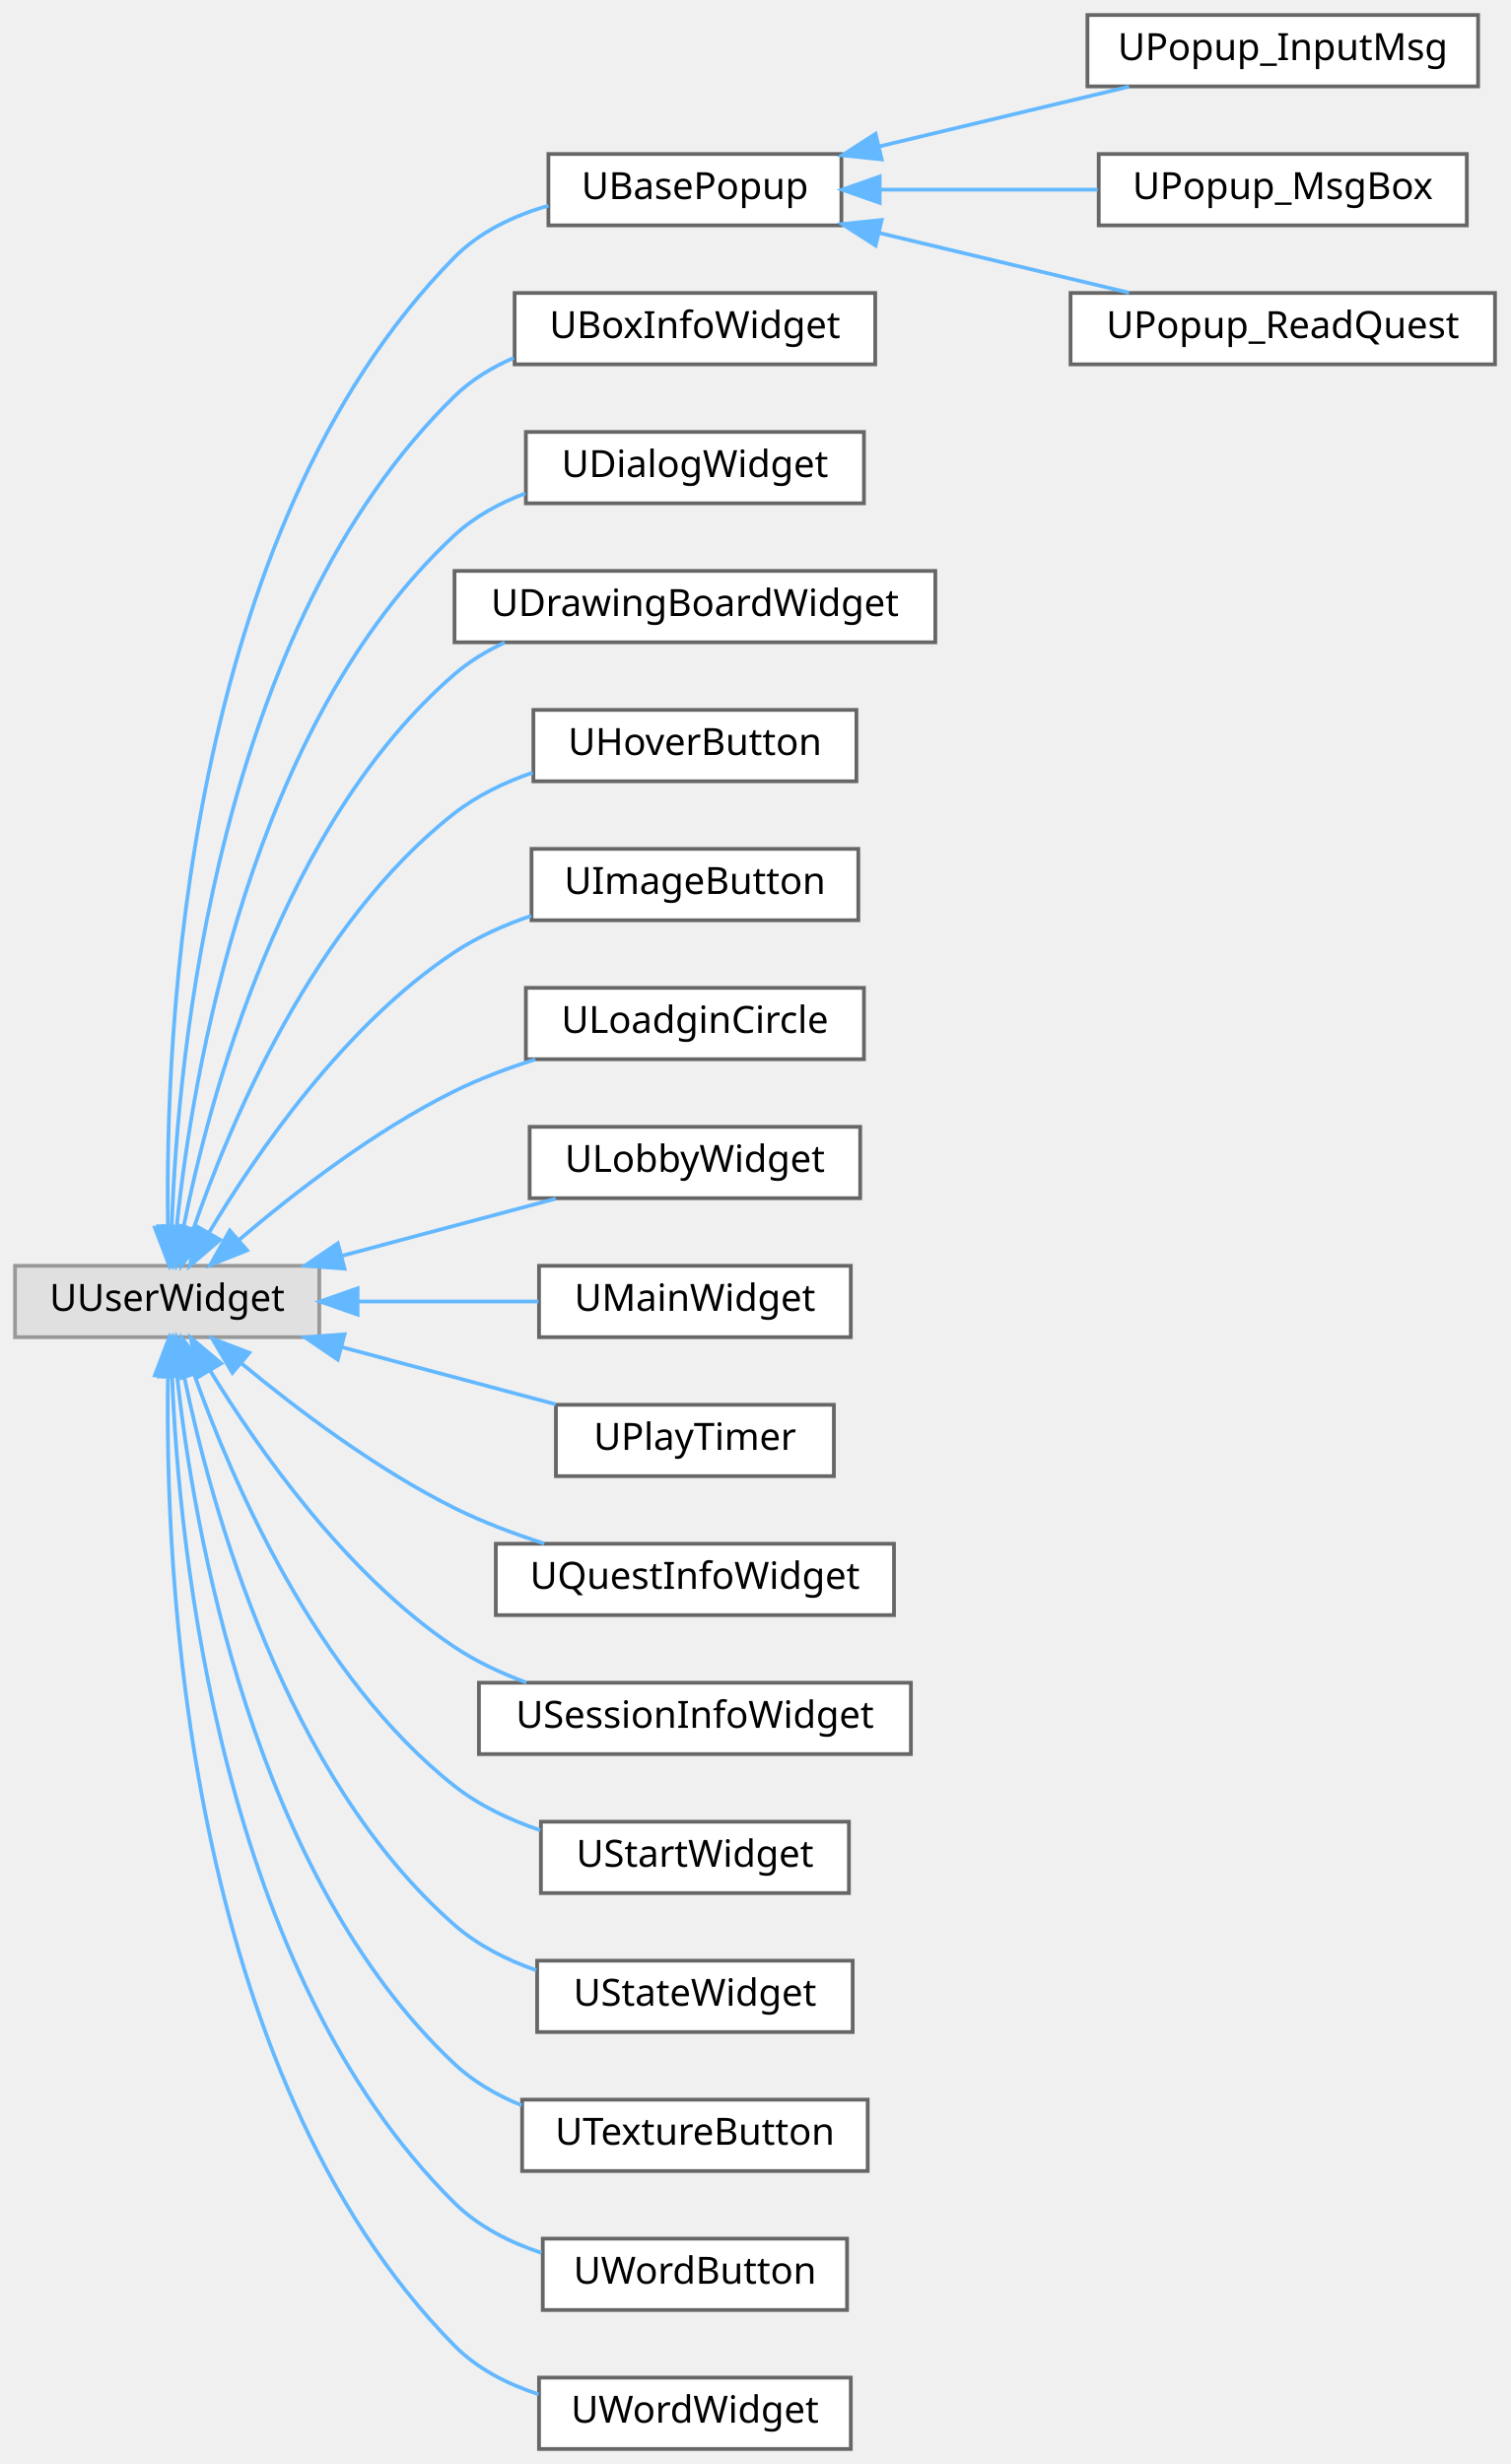
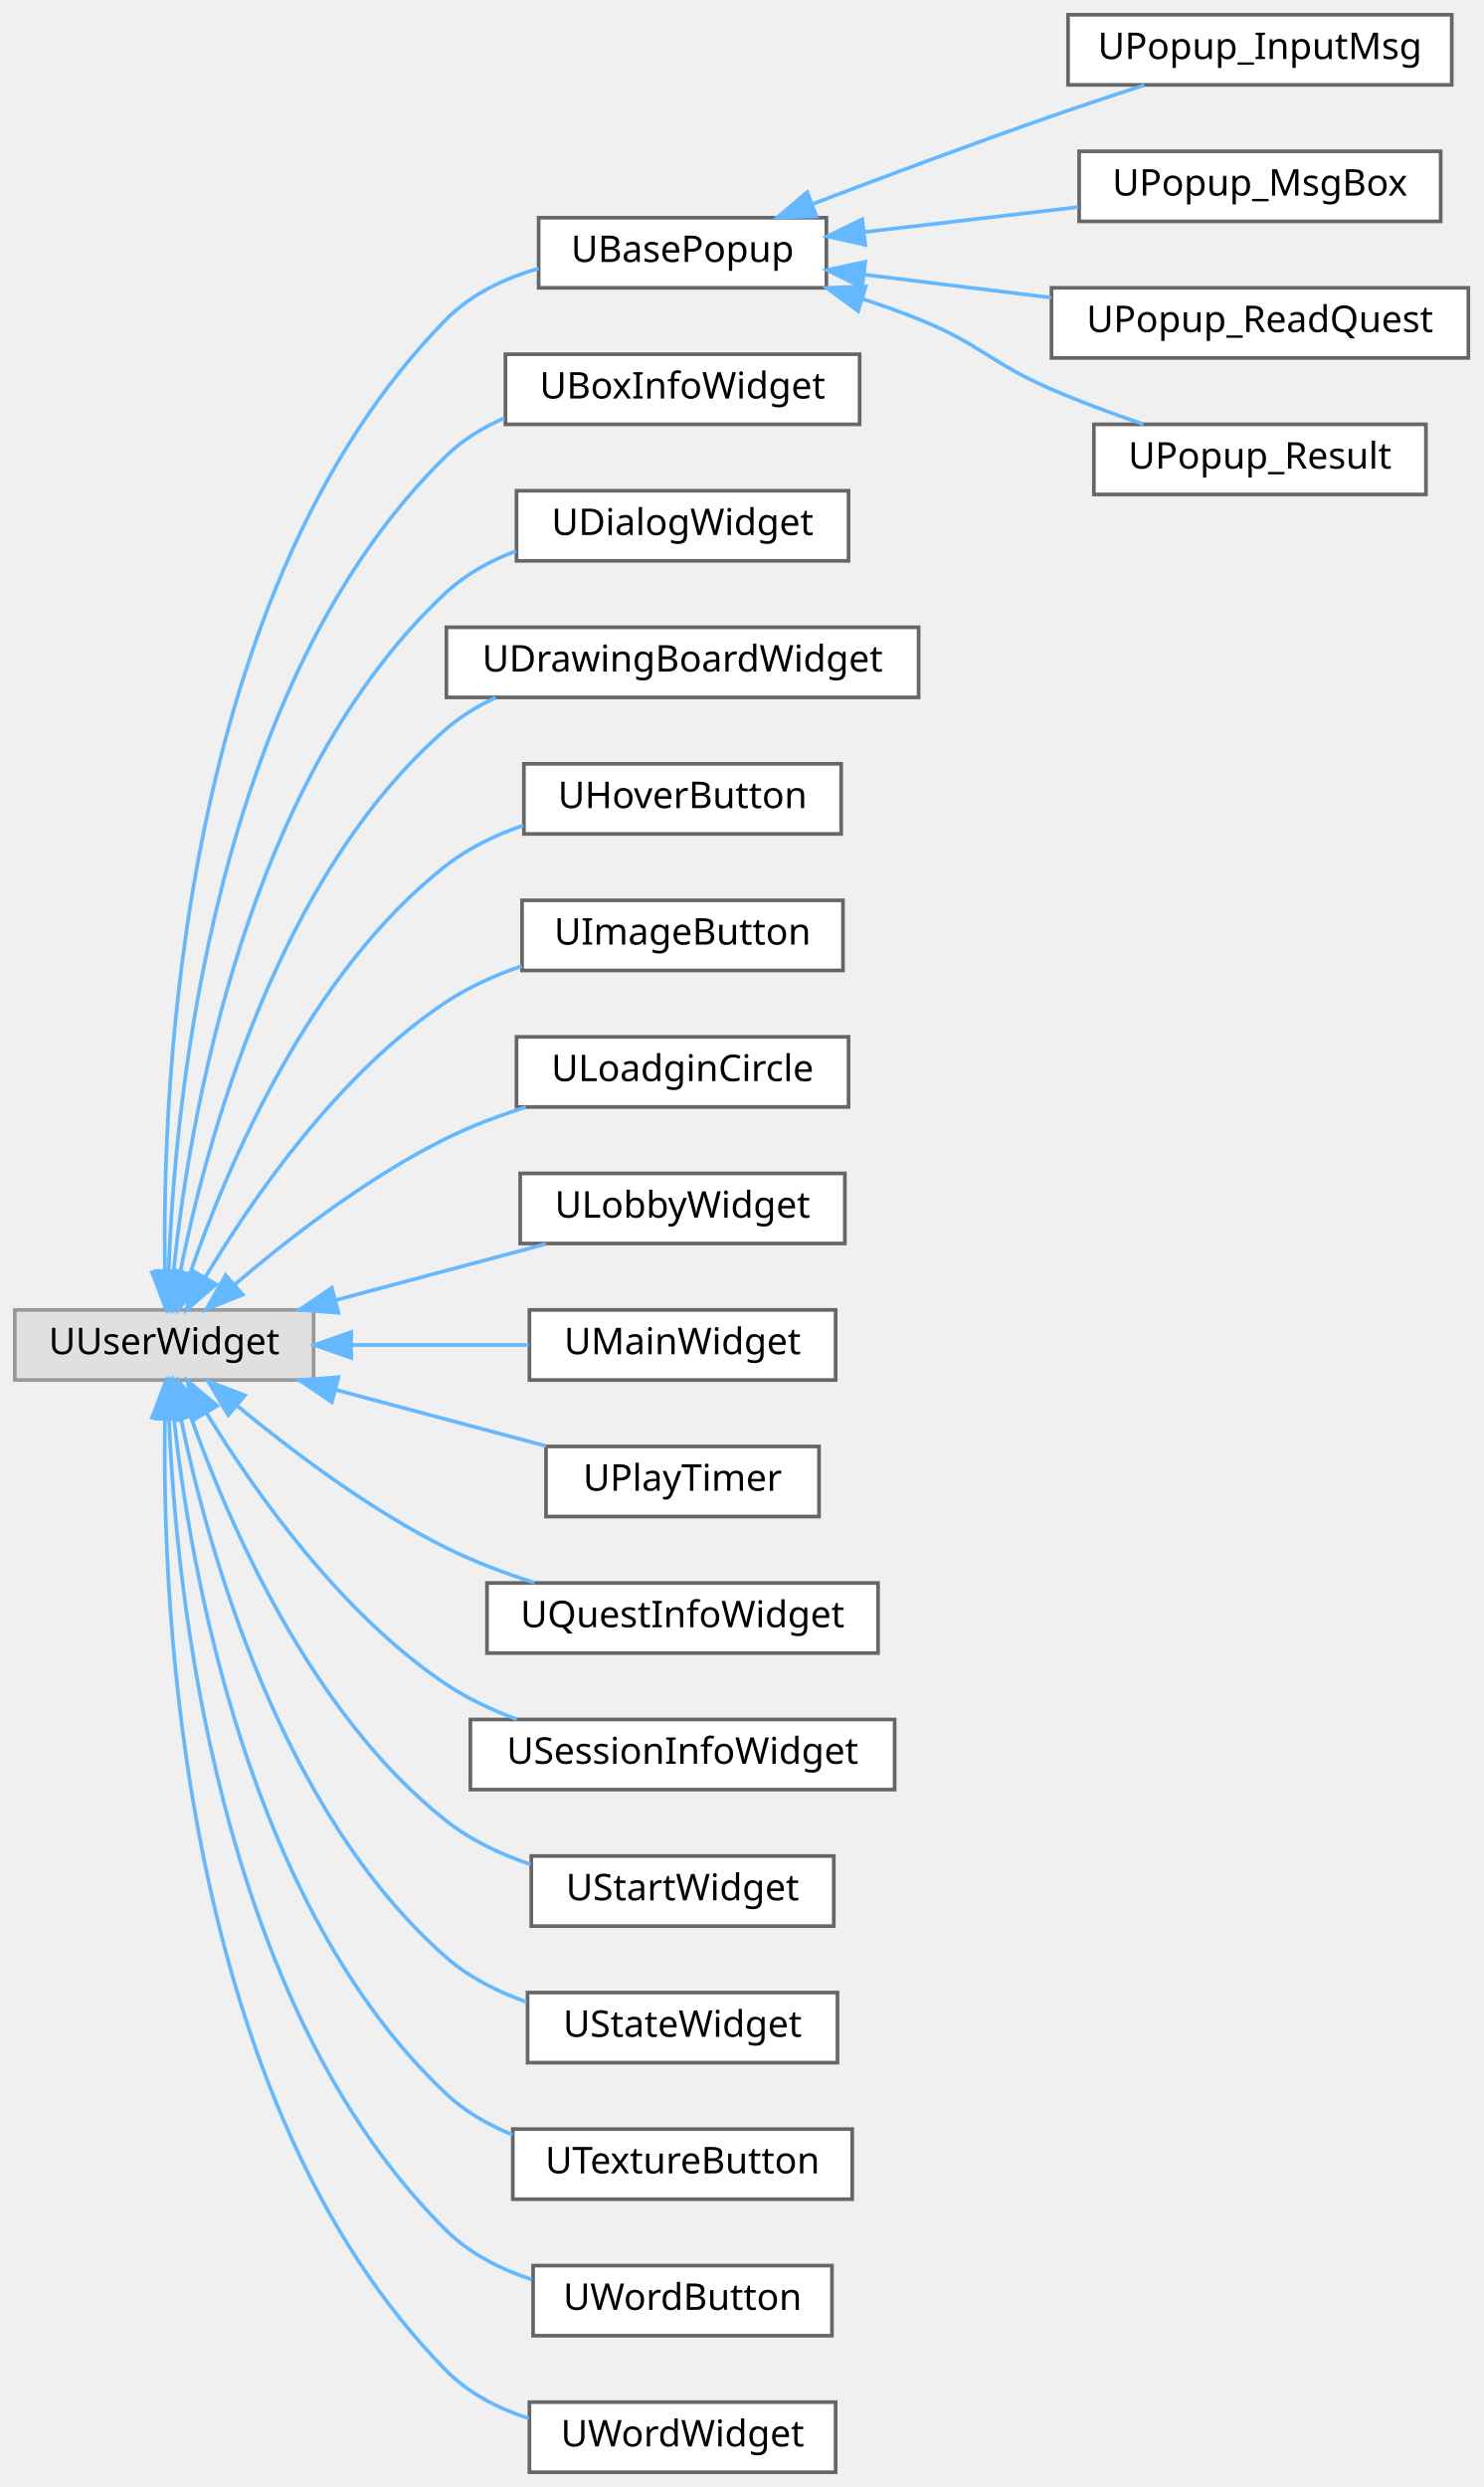
- <svg xmlns="http://www.w3.org/2000/svg" xmlns:xlink="http://www.w3.org/1999/xlink" width="402pt" height="656pt" viewBox="0.00 0.00 402.00 656.00">
-   <g id="graph0" class="graph" transform="scale(1 1) rotate(0) translate(4 652)">
+ <svg xmlns="http://www.w3.org/2000/svg" xmlns:xlink="http://www.w3.org/1999/xlink" width="402pt" height="674pt" viewBox="0.00 0.00 402.00 674.00">
+   <g id="graph0" class="graph" transform="scale(1 1) rotate(0) translate(4 670)">
    <g id="Node000000" class="node">
      <g id="a_Node000000">
        <a xlink:title=" ">
          <polygon fill="#e0e0e0" stroke="#999999" points="81,-315 0,-315 0,-296 81,-296 81,-315" />
          <text text-anchor="middle" x="40.5" y="-303" font-family="Malgun Gothic" font-size="10.00">UUserWidget</text>
        </a>
      </g>
    </g>
    <g id="Node000001" class="node">
      <g id="a_Node000001">
        <a xlink:href="classUBasePopup.html" target="_top" xlink:title="모든 팝업의 기본 클래스">
          <polygon fill="white" stroke="#666666" points="220,-611 142,-611 142,-592 220,-592 220,-611" />
          <text text-anchor="middle" x="181" y="-599" font-family="Malgun Gothic" font-size="10.00">UBasePopup</text>
        </a>
      </g>
    </g>
    <g id="edge63_Node000000_Node000001" class="edge">
      <g id="a_edge63_Node000000_Node000001">
        <a xlink:title=" ">
          <path fill="none" stroke="#63b8ff" d="M40.72,-325.49C39.89,-376.12 44.97,-510.52 117,-583.5 123.71,-590.3 132.8,-594.58 141.99,-597.25" />
          <polygon fill="#63b8ff" stroke="#63b8ff" points="44.23,-325.35 40.99,-315.26 37.23,-325.16 44.23,-325.35" />
        </a>
      </g>
    </g>
-     <g id="Node000005" class="node">
-       <g id="a_Node000005">
+     <g id="Node000006" class="node">
+       <g id="a_Node000006">
        <a xlink:href="classUBoxInfoWidget.html" target="_top" xlink:title=" ">
          <polygon fill="white" stroke="#666666" points="229,-574 133,-574 133,-555 229,-555 229,-574" />
          <text text-anchor="middle" x="181" y="-562" font-family="Malgun Gothic" font-size="10.00">UBoxInfoWidget</text>
        </a>
      </g>
    </g>
-     <g id="edge67_Node000000_Node000005" class="edge">
-       <g id="a_edge67_Node000000_Node000005">
+     <g id="edge68_Node000000_Node000006" class="edge">
+       <g id="a_edge68_Node000000_Node000006">
        <a xlink:title=" ">
          <path fill="none" stroke="#63b8ff" d="M41.72,-325.59C43.35,-371.53 53.91,-484.99 117,-546.5 121.48,-550.87 126.94,-554.19 132.76,-556.71" />
          <polygon fill="#63b8ff" stroke="#63b8ff" points="45.22,-325.35 41.47,-315.44 38.22,-325.53 45.22,-325.35" />
        </a>
      </g>
    </g>
-     <g id="Node000006" class="node">
-       <g id="a_Node000006">
+     <g id="Node000007" class="node">
+       <g id="a_Node000007">
        <a xlink:href="classUDialogWidget.html" target="_top" xlink:title="텍스트 출력하는 다이얼로그 위젯입니다.">
          <polygon fill="white" stroke="#666666" points="226,-537 136,-537 136,-518 226,-518 226,-537" />
          <text text-anchor="middle" x="181" y="-525" font-family="Malgun Gothic" font-size="10.00">UDialogWidget</text>
        </a>
      </g>
    </g>
-     <g id="edge68_Node000000_Node000006" class="edge">
-       <g id="a_edge68_Node000000_Node000006">
+     <g id="edge69_Node000000_Node000007" class="edge">
+       <g id="a_edge69_Node000000_Node000007">
        <a xlink:title=" ">
          <path fill="none" stroke="#63b8ff" d="M43.02,-325.25C47.21,-365.84 62.56,-459.06 117,-509.5 122.34,-514.45 128.95,-518.05 135.86,-520.66" />
          <polygon fill="#63b8ff" stroke="#63b8ff" points="46.5,-324.92 42.11,-315.28 39.53,-325.55 46.5,-324.92" />
        </a>
      </g>
    </g>
-     <g id="Node000007" class="node">
-       <g id="a_Node000007">
+     <g id="Node000008" class="node">
+       <g id="a_Node000008">
        <a xlink:href="classUDrawingBoardWidget.html" target="_top" xlink:title=" ">
          <polygon fill="white" stroke="#666666" points="245,-500 117,-500 117,-481 245,-481 245,-500" />
          <text text-anchor="middle" x="181" y="-488" font-family="Malgun Gothic" font-size="10.00">UDrawingBoardWidget</text>
        </a>
      </g>
    </g>
-     <g id="edge69_Node000000_Node000007" class="edge">
-       <g id="a_edge69_Node000000_Node000007">
+     <g id="edge70_Node000000_Node000008" class="edge">
+       <g id="a_edge70_Node000000_Node000008">
        <a xlink:title=" ">
          <path fill="none" stroke="#63b8ff" d="M44.8,-324.98C51.74,-359.83 71.15,-432.91 117,-472.5 120.96,-475.92 125.53,-478.69 130.37,-480.94" />
          <polygon fill="#63b8ff" stroke="#63b8ff" points="48.23,-324.29 42.97,-315.1 41.35,-325.57 48.23,-324.29" />
        </a>
      </g>
    </g>
-     <g id="Node000008" class="node">
-       <g id="a_Node000008">
+     <g id="Node000009" class="node">
+       <g id="a_Node000009">
        <a xlink:href="classUHoverButton.html" target="_top" xlink:title=" ">
          <polygon fill="white" stroke="#666666" points="224,-463 138,-463 138,-444 224,-444 224,-463" />
          <text text-anchor="middle" x="181" y="-451" font-family="Malgun Gothic" font-size="10.00">UHoverButton</text>
        </a>
      </g>
    </g>
-     <g id="edge70_Node000000_Node000008" class="edge">
-       <g id="a_edge70_Node000000_Node000008">
+     <g id="edge71_Node000000_Node000009" class="edge">
+       <g id="a_edge71_Node000000_Node000009">
        <a xlink:title=" ">
          <path fill="none" stroke="#63b8ff" d="M47.42,-324.6C57.22,-353.06 79.56,-406.36 117,-435.5 123.1,-440.25 130.41,-443.75 137.85,-446.32" />
          <polygon fill="#63b8ff" stroke="#63b8ff" points="50.72,-323.42 44.27,-315.01 44.06,-325.6 50.72,-323.42" />
        </a>
      </g>
    </g>
-     <g id="Node000009" class="node">
-       <g id="a_Node000009">
+     <g id="Node000010" class="node">
+       <g id="a_Node000010">
        <a xlink:href="classUImageButton.html" target="_top" xlink:title="UImageButton">
          <polygon fill="white" stroke="#666666" points="224.5,-426 137.5,-426 137.5,-407 224.5,-407 224.5,-426" />
          <text text-anchor="middle" x="181" y="-414" font-family="Malgun Gothic" font-size="10.00">UImageButton</text>
        </a>
      </g>
    </g>
-     <g id="edge71_Node000000_Node000009" class="edge">
-       <g id="a_edge71_Node000000_Node000009">
+     <g id="edge72_Node000000_Node000010" class="edge">
+       <g id="a_edge72_Node000000_Node000010">
        <a xlink:title=" ">
          <path fill="none" stroke="#63b8ff" d="M51.72,-323.96C64.35,-345.07 87.79,-379.21 117,-398.5 123.17,-402.57 130.27,-405.74 137.43,-408.2" />
          <polygon fill="#63b8ff" stroke="#63b8ff" points="54.59,-321.93 46.55,-315.02 48.52,-325.43 54.59,-321.93" />
        </a>
      </g>
    </g>
-     <g id="Node000010" class="node">
-       <g id="a_Node000010">
+     <g id="Node000011" class="node">
+       <g id="a_Node000011">
        <a xlink:href="classULoadginCircle.html" target="_top" xlink:title="네트워크 대기 상태를 표시하는 로딩 서클 위젯입니다.">
          <polygon fill="white" stroke="#666666" points="226,-389 136,-389 136,-370 226,-370 226,-389" />
          <text text-anchor="middle" x="181" y="-377" font-family="Malgun Gothic" font-size="10.00">ULoadginCircle</text>
        </a>
      </g>
    </g>
-     <g id="edge72_Node000000_Node000010" class="edge">
-       <g id="a_edge72_Node000000_Node000010">
+     <g id="edge73_Node000000_Node000011" class="edge">
+       <g id="a_edge73_Node000000_Node000011">
        <a xlink:title=" ">
          <path fill="none" stroke="#63b8ff" d="M59.67,-321.93C74.24,-334.35 95.71,-351 117,-361.5 123.73,-364.82 131.18,-367.63 138.53,-369.96" />
          <polygon fill="#63b8ff" stroke="#63b8ff" points="61.77,-319.13 51.94,-315.19 57.17,-324.4 61.77,-319.13" />
        </a>
      </g>
    </g>
-     <g id="Node000011" class="node">
-       <g id="a_Node000011">
+     <g id="Node000012" class="node">
+       <g id="a_Node000012">
        <a xlink:href="classULobbyWidget.html" target="_top" xlink:title=" ">
          <polygon fill="white" stroke="#666666" points="225,-352 137,-352 137,-333 225,-333 225,-352" />
          <text text-anchor="middle" x="181" y="-340" font-family="Malgun Gothic" font-size="10.00">ULobbyWidget</text>
        </a>
      </g>
    </g>
-     <g id="edge73_Node000000_Node000011" class="edge">
-       <g id="a_edge73_Node000000_Node000011">
+     <g id="edge74_Node000000_Node000012" class="edge">
+       <g id="a_edge74_Node000000_Node000012">
        <a xlink:title=" ">
          <path fill="none" stroke="#63b8ff" d="M86.87,-317.62C105.4,-322.57 126.53,-328.22 143.97,-332.88" />
          <polygon fill="#63b8ff" stroke="#63b8ff" points="87.73,-314.23 77.17,-315.03 85.93,-320.99 87.73,-314.23" />
        </a>
      </g>
    </g>
-     <g id="Node000012" class="node">
-       <g id="a_Node000012">
+     <g id="Node000013" class="node">
+       <g id="a_Node000013">
        <a xlink:href="classUMainWidget.html" target="_top" xlink:title="메인 UI 위젯">
          <polygon fill="white" stroke="#666666" points="222.5,-315 139.5,-315 139.5,-296 222.5,-296 222.5,-315" />
          <text text-anchor="middle" x="181" y="-303" font-family="Malgun Gothic" font-size="10.00">UMainWidget</text>
        </a>
      </g>
    </g>
-     <g id="edge74_Node000000_Node000012" class="edge">
-       <g id="a_edge74_Node000000_Node000012">
+     <g id="edge75_Node000000_Node000013" class="edge">
+       <g id="a_edge75_Node000000_Node000013">
        <a xlink:title=" ">
          <path fill="none" stroke="#63b8ff" d="M91.3,-305.5C107.07,-305.5 124.3,-305.5 139.34,-305.5" />
          <polygon fill="#63b8ff" stroke="#63b8ff" points="91.19,-302 81.19,-305.5 91.19,-309 91.19,-302" />
        </a>
      </g>
    </g>
-     <g id="Node000013" class="node">
-       <g id="a_Node000013">
+     <g id="Node000014" class="node">
+       <g id="a_Node000014">
        <a xlink:href="classUPlayTimer.html" target="_top" xlink:title="플레이 타이머를 표시하는 위젯">
          <polygon fill="white" stroke="#666666" points="218,-278 144,-278 144,-259 218,-259 218,-278" />
          <text text-anchor="middle" x="181" y="-266" font-family="Malgun Gothic" font-size="10.00">UPlayTimer</text>
        </a>
      </g>
    </g>
-     <g id="edge75_Node000000_Node000013" class="edge">
-       <g id="a_edge75_Node000000_Node000013">
+     <g id="edge76_Node000000_Node000014" class="edge">
+       <g id="a_edge76_Node000000_Node000014">
        <a xlink:title=" ">
          <path fill="none" stroke="#63b8ff" d="M86.87,-293.38C105.4,-288.43 126.53,-282.78 143.97,-278.12" />
          <polygon fill="#63b8ff" stroke="#63b8ff" points="85.93,-290.01 77.17,-295.97 87.73,-296.77 85.93,-290.01" />
        </a>
      </g>
    </g>
-     <g id="Node000014" class="node">
-       <g id="a_Node000014">
+     <g id="Node000015" class="node">
+       <g id="a_Node000015">
        <a xlink:href="classUQuestInfoWidget.html" target="_top" xlink:title=" ">
          <polygon fill="white" stroke="#666666" points="234,-241 128,-241 128,-222 234,-222 234,-241" />
          <text text-anchor="middle" x="181" y="-229" font-family="Malgun Gothic" font-size="10.00">UQuestInfoWidget</text>
        </a>
      </g>
    </g>
-     <g id="edge76_Node000000_Node000014" class="edge">
-       <g id="a_edge76_Node000000_Node000014">
+     <g id="edge77_Node000000_Node000015" class="edge">
+       <g id="a_edge77_Node000000_Node000015">
        <a xlink:title=" ">
          <path fill="none" stroke="#63b8ff" d="M60.27,-289.04C74.88,-276.95 96.12,-260.88 117,-250.5 124.47,-246.79 132.8,-243.65 140.9,-241.06" />
          <polygon fill="#63b8ff" stroke="#63b8ff" points="57.86,-286.5 52.48,-295.63 62.38,-291.84 57.86,-286.5" />
        </a>
      </g>
    </g>
-     <g id="Node000015" class="node">
-       <g id="a_Node000015">
+     <g id="Node000016" class="node">
+       <g id="a_Node000016">
        <a xlink:href="classUSessionInfoWidget.html" target="_top" xlink:title=" ">
          <polygon fill="white" stroke="#666666" points="238.5,-204 123.5,-204 123.5,-185 238.5,-185 238.5,-204" />
          <text text-anchor="middle" x="181" y="-192" font-family="Malgun Gothic" font-size="10.00">USessionInfoWidget</text>
        </a>
      </g>
    </g>
-     <g id="edge77_Node000000_Node000015" class="edge">
-       <g id="a_edge77_Node000000_Node000015">
+     <g id="edge78_Node000000_Node000016" class="edge">
+       <g id="a_edge78_Node000000_Node000016">
        <a xlink:title=" ">
          <path fill="none" stroke="#63b8ff" d="M52.01,-286.99C64.78,-266.15 88.21,-232.7 117,-213.5 122.8,-209.63 129.41,-206.53 136.12,-204.05" />
          <polygon fill="#63b8ff" stroke="#63b8ff" points="48.86,-285.45 46.77,-295.84 54.88,-289.02 48.86,-285.45" />
        </a>
      </g>
    </g>
-     <g id="Node000016" class="node">
-       <g id="a_Node000016">
+     <g id="Node000017" class="node">
+       <g id="a_Node000017">
        <a xlink:href="classUStartWidget.html" target="_top" xlink:title=" ">
          <polygon fill="white" stroke="#666666" points="222,-167 140,-167 140,-148 222,-148 222,-167" />
          <text text-anchor="middle" x="181" y="-155" font-family="Malgun Gothic" font-size="10.00">UStartWidget</text>
        </a>
      </g>
    </g>
-     <g id="edge78_Node000000_Node000016" class="edge">
-       <g id="a_edge78_Node000000_Node000016">
+     <g id="edge79_Node000000_Node000017" class="edge">
+       <g id="a_edge79_Node000000_Node000017">
        <a xlink:title=" ">
          <path fill="none" stroke="#63b8ff" d="M47.66,-286.2C57.66,-257.95 80.12,-205.54 117,-176.5 123.64,-171.27 131.71,-167.48 139.82,-164.72" />
          <polygon fill="#63b8ff" stroke="#63b8ff" points="44.32,-285.15 44.43,-295.75 50.95,-287.4 44.32,-285.15" />
        </a>
      </g>
    </g>
-     <g id="Node000017" class="node">
-       <g id="a_Node000017">
+     <g id="Node000018" class="node">
+       <g id="a_Node000018">
        <a xlink:href="classUStateWidget.html" target="_top" xlink:title=" ">
          <polygon fill="white" stroke="#666666" points="223,-130 139,-130 139,-111 223,-111 223,-130" />
          <text text-anchor="middle" x="181" y="-118" font-family="Malgun Gothic" font-size="10.00">UStateWidget</text>
        </a>
      </g>
    </g>
-     <g id="edge79_Node000000_Node000017" class="edge">
-       <g id="a_edge79_Node000000_Node000017">
+     <g id="edge80_Node000000_Node000018" class="edge">
+       <g id="a_edge80_Node000000_Node000018">
        <a xlink:title=" ">
          <path fill="none" stroke="#63b8ff" d="M44.99,-285.75C52.15,-251.03 71.82,-179 117,-139.5 123.19,-134.09 130.88,-130.21 138.74,-127.45" />
          <polygon fill="#63b8ff" stroke="#63b8ff" points="41.47,-285.51 43.02,-295.99 48.34,-286.83 41.47,-285.51" />
        </a>
      </g>
    </g>
-     <g id="Node000018" class="node">
-       <g id="a_Node000018">
+     <g id="Node000019" class="node">
+       <g id="a_Node000019">
        <a xlink:href="classUTextureButton.html" target="_top" xlink:title="심플한 텍스쳐 기반 버튼 위젯">
          <polygon fill="white" stroke="#666666" points="227,-93 135,-93 135,-74 227,-74 227,-93" />
          <text text-anchor="middle" x="181" y="-81" font-family="Malgun Gothic" font-size="10.00">UTextureButton</text>
        </a>
      </g>
    </g>
-     <g id="edge80_Node000000_Node000018" class="edge">
-       <g id="a_edge80_Node000000_Node000018">
+     <g id="edge81_Node000000_Node000019" class="edge">
+       <g id="a_edge81_Node000000_Node000019">
        <a xlink:title=" ">
          <path fill="none" stroke="#63b8ff" d="M43.14,-285.65C47.54,-245.24 63.24,-152.97 117,-102.5 122.08,-97.73 128.32,-94.16 134.87,-91.48" />
          <polygon fill="#63b8ff" stroke="#63b8ff" points="39.63,-285.51 42.15,-295.8 46.6,-286.19 39.63,-285.51" />
        </a>
      </g>
    </g>
-     <g id="Node000019" class="node">
-       <g id="a_Node000019">
+     <g id="Node000020" class="node">
+       <g id="a_Node000020">
        <a xlink:href="classUWordButton.html" target="_top" xlink:title="단어 버튼 위젯">
          <polygon fill="white" stroke="#666666" points="221.5,-56 140.5,-56 140.5,-37 221.5,-37 221.5,-56" />
          <text text-anchor="middle" x="181" y="-44" font-family="Malgun Gothic" font-size="10.00">UWordButton</text>
        </a>
      </g>
    </g>
-     <g id="edge81_Node000000_Node000019" class="edge">
-       <g id="a_edge81_Node000000_Node000019">
+     <g id="edge82_Node000000_Node000020" class="edge">
+       <g id="a_edge82_Node000000_Node000020">
        <a xlink:title=" ">
          <path fill="none" stroke="#63b8ff" d="M41.81,-285.55C43.63,-239.93 54.56,-127.2 117,-65.5 123.34,-59.24 131.66,-55.03 140.17,-52.2" />
          <polygon fill="#63b8ff" stroke="#63b8ff" points="38.31,-285.53 41.52,-295.63 45.31,-285.74 38.31,-285.53" />
        </a>
      </g>
    </g>
-     <g id="Node000020" class="node">
-       <g id="a_Node000020">
+     <g id="Node000021" class="node">
+       <g id="a_Node000021">
        <a xlink:href="classUWordWidget.html" target="_top" xlink:title="단어 표시 위젯">
          <polygon fill="white" stroke="#666666" points="222.5,-19 139.5,-19 139.5,0 222.5,0 222.5,-19" />
          <text text-anchor="middle" x="181" y="-7" font-family="Malgun Gothic" font-size="10.00">UWordWidget</text>
        </a>
      </g>
    </g>
-     <g id="edge82_Node000000_Node000020" class="edge">
-       <g id="a_edge82_Node000000_Node000020">
+     <g id="edge83_Node000000_Node000021" class="edge">
+       <g id="a_edge83_Node000000_Node000021">
        <a xlink:title=" ">
          <path fill="none" stroke="#63b8ff" d="M40.72,-285.51C39.89,-234.88 44.97,-100.48 117,-27.5 123.07,-21.35 131.09,-17.26 139.37,-14.56" />
          <polygon fill="#63b8ff" stroke="#63b8ff" points="37.23,-285.84 40.99,-295.74 44.23,-285.65 37.23,-285.84" />
        </a>
      </g>
    </g>
    <g id="Node000002" class="node">
      <g id="a_Node000002">
        <a xlink:href="classUPopup__InputMsg.html" target="_top" xlink:title=" ">
-           <polygon fill="white" stroke="#666666" points="389.5,-648 285.5,-648 285.5,-629 389.5,-629 389.5,-648" />
-           <text text-anchor="middle" x="337.5" y="-636" font-family="Malgun Gothic" font-size="10.00">UPopup_InputMsg</text>
+           <polygon fill="white" stroke="#666666" points="389.5,-666 285.5,-666 285.5,-647 389.5,-647 389.5,-666" />
+           <text text-anchor="middle" x="337.5" y="-654" font-family="Malgun Gothic" font-size="10.00">UPopup_InputMsg</text>
        </a>
      </g>
    </g>
    <g id="edge64_Node000001_Node000002" class="edge">
      <g id="a_edge64_Node000001_Node000002">
        <a xlink:title=" ">
-           <path fill="none" stroke="#63b8ff" d="M230.05,-613.01C251.41,-618.12 276.27,-624.08 296.59,-628.94" />
-           <polygon fill="#63b8ff" stroke="#63b8ff" points="230.73,-609.57 220.19,-610.65 229.1,-616.38 230.73,-609.57" />
+           <path fill="none" stroke="#63b8ff" d="M216.15,-614.68C235.16,-621.92 259.31,-630.93 281,-638.5 289.13,-641.34 297.98,-644.27 306.17,-646.93" />
+           <polygon fill="#63b8ff" stroke="#63b8ff" points="217.3,-611.38 206.71,-611.08 214.8,-617.92 217.3,-611.38" />
        </a>
      </g>
    </g>
    <g id="Node000003" class="node">
      <g id="a_Node000003">
        <a xlink:href="classUPopup__MsgBox.html" target="_top" xlink:title=" ">
-           <polygon fill="white" stroke="#666666" points="386.5,-611 288.5,-611 288.5,-592 386.5,-592 386.5,-611" />
-           <text text-anchor="middle" x="337.5" y="-599" font-family="Malgun Gothic" font-size="10.00">UPopup_MsgBox</text>
+           <polygon fill="white" stroke="#666666" points="386.5,-629 288.5,-629 288.5,-610 386.5,-610 386.5,-629" />
+           <text text-anchor="middle" x="337.5" y="-617" font-family="Malgun Gothic" font-size="10.00">UPopup_MsgBox</text>
        </a>
      </g>
    </g>
    <g id="edge65_Node000001_Node000003" class="edge">
      <g id="a_edge65_Node000001_Node000003">
        <a xlink:title=" ">
-           <path fill="none" stroke="#63b8ff" d="M230.42,-601.5C248.84,-601.5 269.81,-601.5 288.22,-601.5" />
-           <polygon fill="#63b8ff" stroke="#63b8ff" points="230.19,-598 220.19,-601.5 230.19,-605 230.19,-598" />
+           <path fill="none" stroke="#63b8ff" d="M230.16,-607.11C248.64,-609.26 269.73,-611.72 288.22,-613.88" />
+           <polygon fill="#63b8ff" stroke="#63b8ff" points="230.53,-603.63 220.19,-605.95 229.72,-610.58 230.53,-603.63" />
        </a>
      </g>
    </g>
    <g id="Node000004" class="node">
      <g id="a_Node000004">
        <a xlink:href="classUPopup__ReadQuest.html" target="_top" xlink:title="Read 퀘스트 메인 위젯">
-           <polygon fill="white" stroke="#666666" points="394,-574 281,-574 281,-555 394,-555 394,-574" />
-           <text text-anchor="middle" x="337.5" y="-562" font-family="Malgun Gothic" font-size="10.00">UPopup_ReadQuest</text>
+           <polygon fill="white" stroke="#666666" points="394,-592 281,-592 281,-573 394,-573 394,-592" />
+           <text text-anchor="middle" x="337.5" y="-580" font-family="Malgun Gothic" font-size="10.00">UPopup_ReadQuest</text>
        </a>
      </g>
    </g>
    <g id="edge66_Node000001_Node000004" class="edge">
      <g id="a_edge66_Node000001_Node000004">
        <a xlink:title=" ">
-           <path fill="none" stroke="#63b8ff" d="M230.05,-589.99C251.41,-584.88 276.27,-578.92 296.59,-574.06" />
-           <polygon fill="#63b8ff" stroke="#63b8ff" points="229.1,-586.62 220.19,-592.35 230.73,-593.43 229.1,-586.62" />
+           <path fill="none" stroke="#63b8ff" d="M230.42,-595.55C246.45,-593.57 264.43,-591.36 280.96,-589.33" />
+           <polygon fill="#63b8ff" stroke="#63b8ff" points="229.69,-592.11 220.19,-596.8 230.54,-599.06 229.69,-592.11" />
+         </a>
+       </g>
+     </g>
+     <g id="Node000005" class="node">
+       <g id="a_Node000005">
+         <a xlink:href="classUPopup__Result.html" target="_top" xlink:title=" ">
+           <polygon fill="white" stroke="#666666" points="382.5,-555 292.5,-555 292.5,-536 382.5,-536 382.5,-555" />
+           <text text-anchor="middle" x="337.5" y="-543" font-family="Malgun Gothic" font-size="10.00">UPopup_Result</text>
+         </a>
+       </g>
+     </g>
+     <g id="edge67_Node000001_Node000005" class="edge">
+       <g id="a_edge67_Node000001_Node000005">
+         <a xlink:title=" ">
+           <path fill="none" stroke="#63b8ff" d="M229.93,-588.94C235.07,-587.26 240.18,-585.44 245,-583.5 261.79,-576.76 264.39,-571.67 281,-564.5 288.95,-561.07 297.74,-557.82 305.93,-555.01" />
+           <polygon fill="#63b8ff" stroke="#63b8ff" points="228.59,-585.69 220.07,-592 230.66,-592.38 228.59,-585.69" />
        </a>
      </g>
    </g>
  </g>
</svg>
